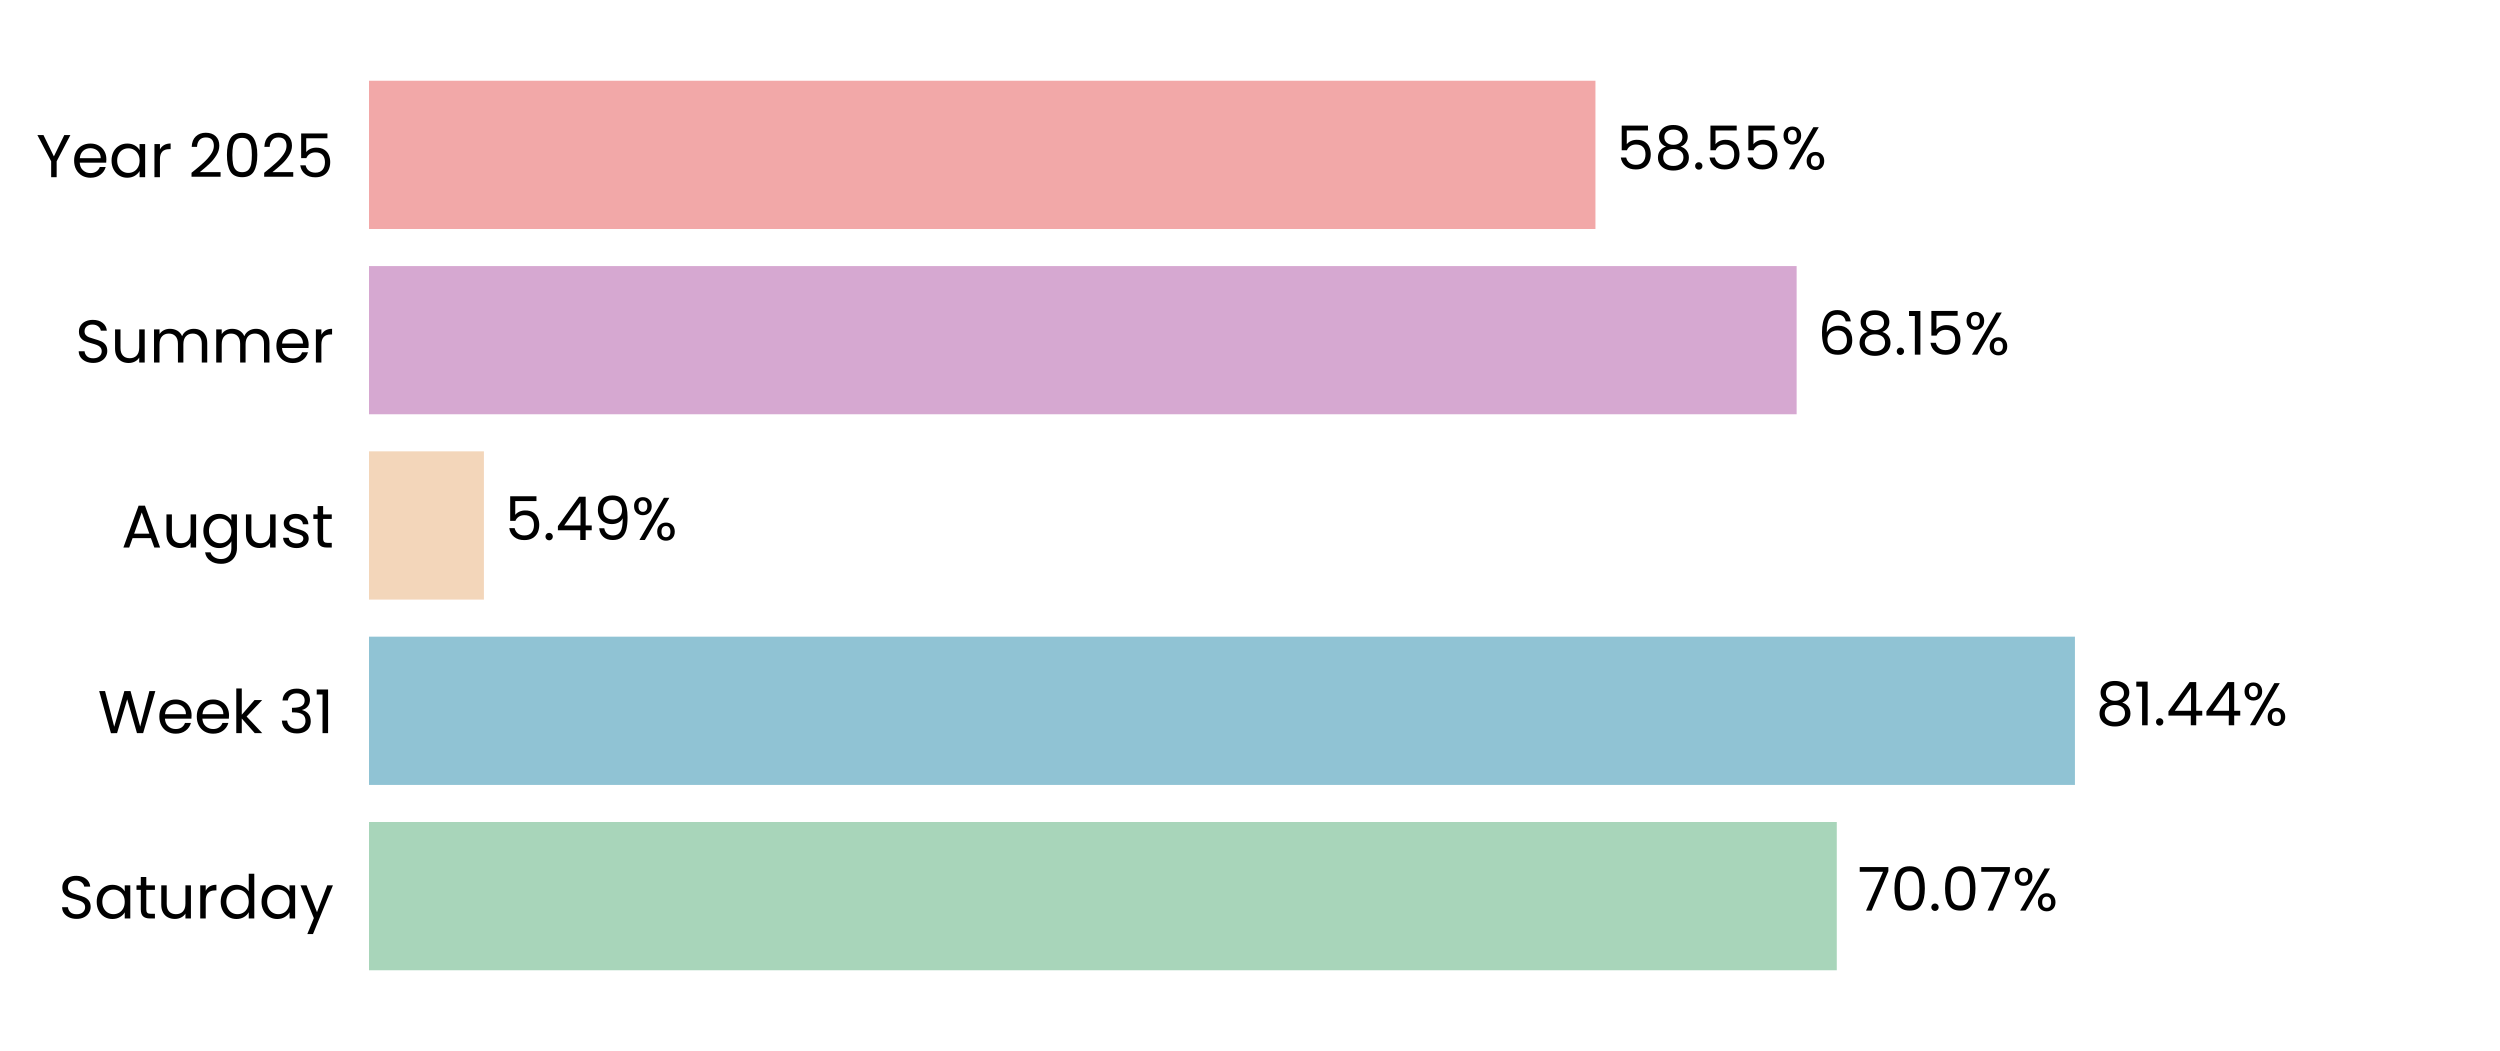
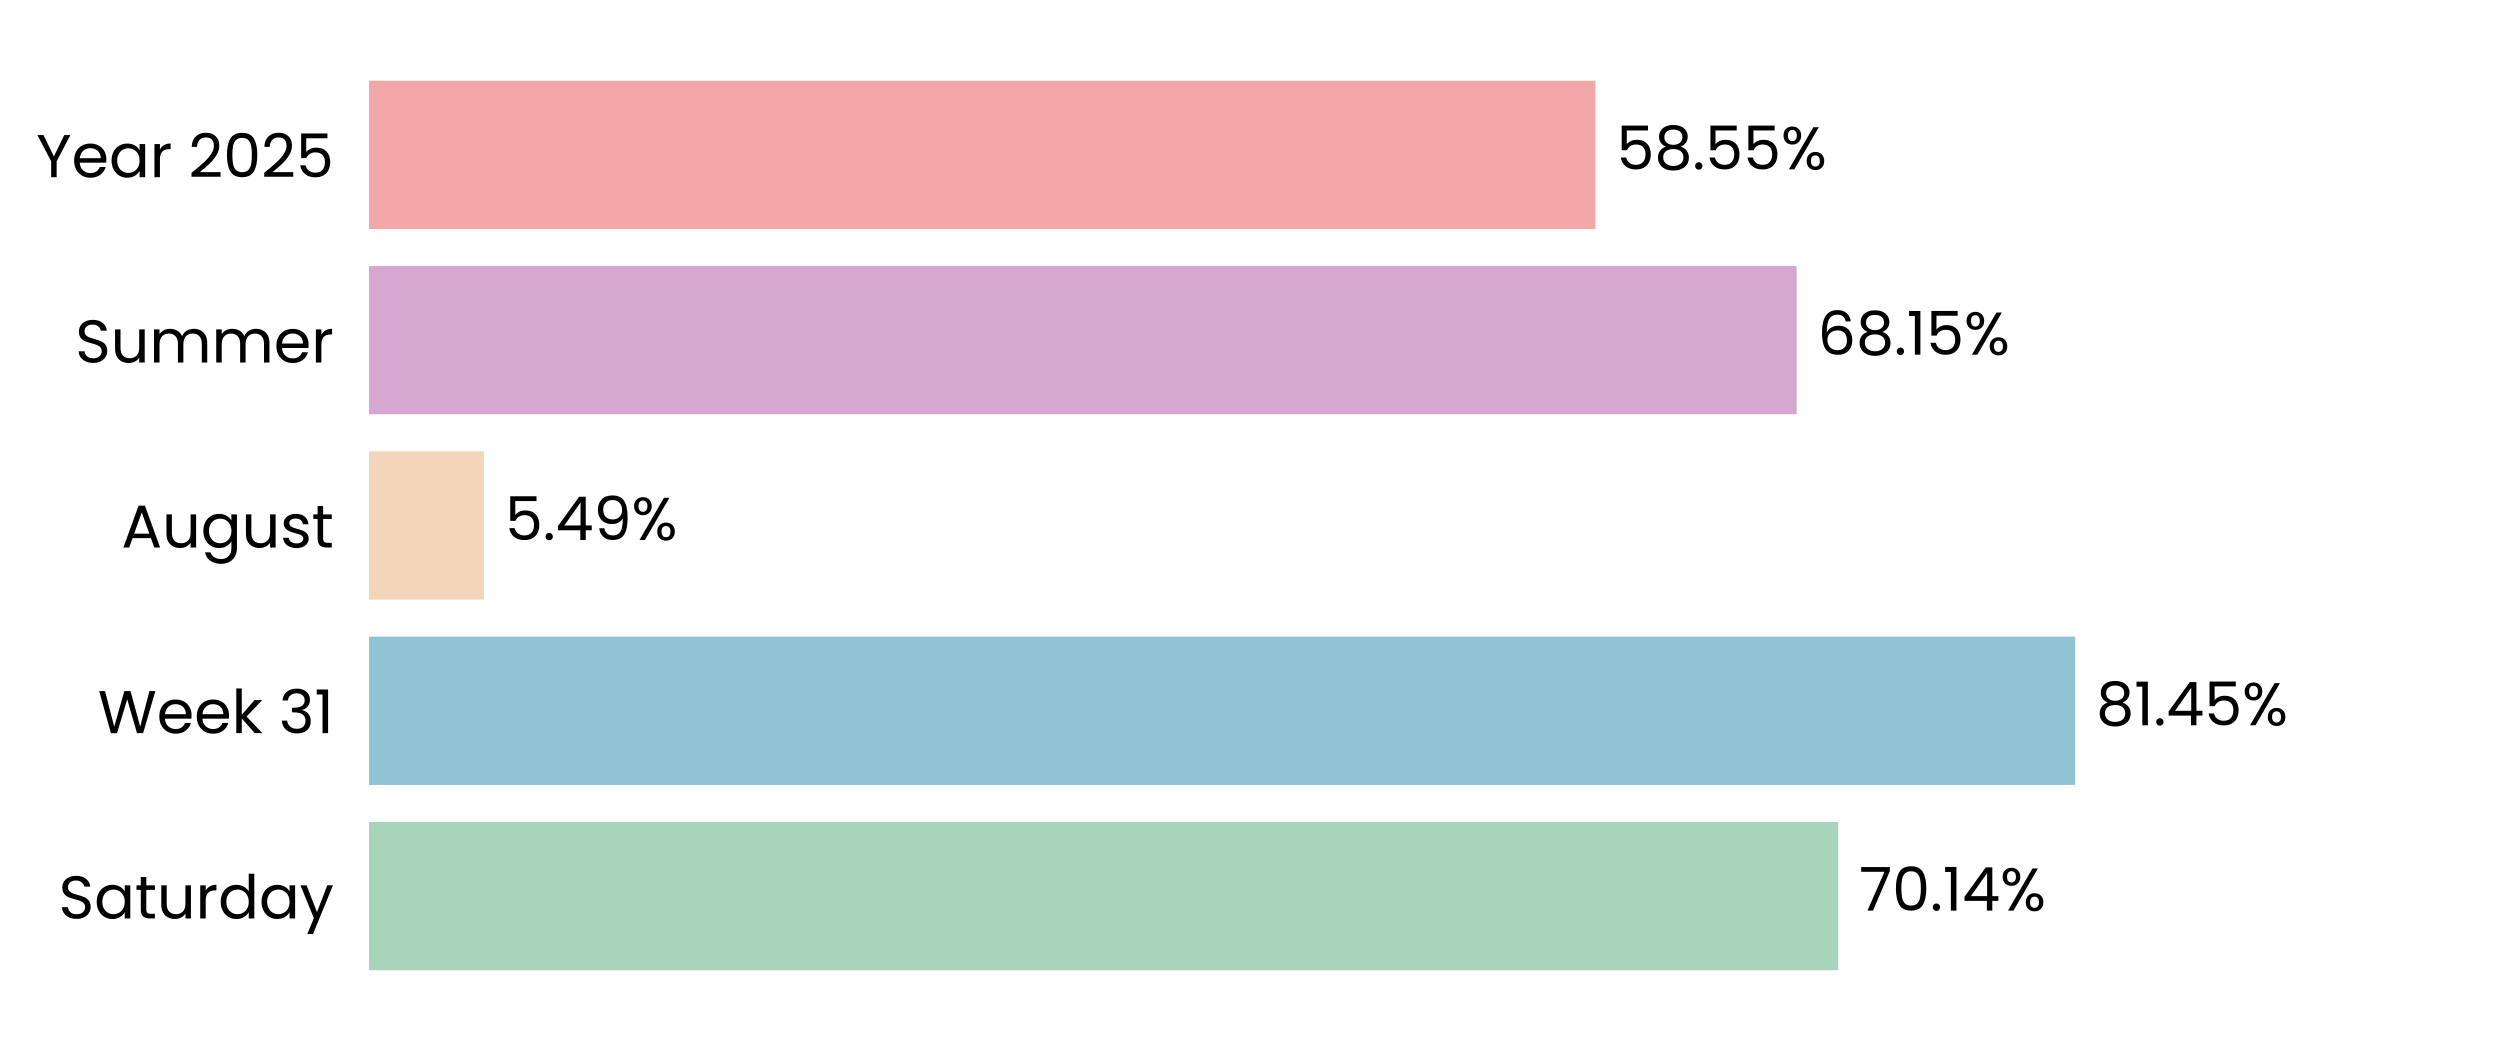
<svg xmlns="http://www.w3.org/2000/svg" xmlns:xlink="http://www.w3.org/1999/xlink" width="496.691pt" height="208.8pt" viewBox="0 0 496.691 208.8" version="1.1">
  <defs>
    <style type="text/css">*{stroke-linejoin: round; stroke-linecap: butt}</style>
  </defs>
  <g id="figure_1">
    <g id="patch_1">
      <path d="M 0 208.8  L 496.691 208.8  L 496.691 0  L 0 0  L 0 208.8  z " style="fill: none" />
    </g>
    <g id="axes_1">
      <g id="patch_2">
        <path d="M 73.311 201.6  L 489.491 201.6  L 489.491 7.2  L 73.311 7.2  L 73.311 201.6  z " style="fill: none" />
      </g>
      <g id="patch_3">
-         <path d="M 73.311 192.764  L 364.926 192.764  L 364.926 163.309  L 73.311 163.309  z " clip-path="url(#pceec71be76)" style="fill: #a8d5ba" />
+         <path d="M 73.311 192.764  L 365.215 192.764  L 365.215 163.309  L 73.311 163.309  z " clip-path="url(#p1cac011149)" style="fill: #a8d5ba" />
      </g>
      <g id="patch_4">
-         <path d="M 73.311 155.945  L 412.242 155.945  L 412.242 126.491  L 73.311 126.491  z " clip-path="url(#pceec71be76)" style="fill: #90c3d4" />
+         <path d="M 73.311 155.945  L 412.283 155.945  L 412.283 126.491  L 73.311 126.491  z " clip-path="url(#p1cac011149)" style="fill: #90c3d4" />
      </g>
      <g id="patch_5">
-         <path d="M 73.311 119.127  L 96.143 119.127  L 96.143 89.673  L 73.311 89.673  z " clip-path="url(#pceec71be76)" style="fill: #f3d6ba" />
+         <path d="M 73.311 119.127  L 96.153 119.127  L 96.153 89.673  L 73.311 89.673  z " clip-path="url(#p1cac011149)" style="fill: #f3d6ba" />
      </g>
      <g id="patch_6">
-         <path d="M 73.311 82.309  L 356.95 82.309  L 356.95 52.855  L 73.311 52.855  z " clip-path="url(#pceec71be76)" style="fill: #d6a8d1" />
+         <path d="M 73.311 82.309  L 356.953 82.309  L 356.953 52.855  L 73.311 52.855  z " clip-path="url(#p1cac011149)" style="fill: #d6a8d1" />
      </g>
      <g id="patch_7">
-         <path d="M 73.311 45.491  L 316.977 45.491  L 316.977 16.036  L 73.311 16.036  z " clip-path="url(#pceec71be76)" style="fill: #f2a8a8" />
+         <path d="M 73.311 45.491  L 316.978 45.491  L 316.978 16.036  L 73.311 16.036  z " clip-path="url(#p1cac011149)" style="fill: #f2a8a8" />
      </g>
      <g id="matplotlib.axis_1">
        <g id="ytick_1">
          <g id="text_1">
            <g transform="translate(11.65312 182.4764) scale(0.12 -0.12)">
              <defs>
                <path id="Poppins-Regular-53" d="M 1907 -45  Q 1466 -45 1117 112  Q 768 269 569 547  Q 371 826 365 1190  L 986 1190  Q 1018 877 1245 662  Q 1472 448 1907 448  Q 2323 448 2563 656  Q 2803 864 2803 1190  Q 2803 1446 2662 1606  Q 2522 1766 2310 1849  Q 2099 1933 1741 2029  Q 1299 2144 1033 2259  Q 768 2374 579 2620  Q 390 2867 390 3283  Q 390 3648 576 3929  Q 762 4211 1098 4364  Q 1434 4518 1869 4518  Q 2496 4518 2896 4204  Q 3296 3891 3347 3373  L 2707 3373  Q 2675 3629 2438 3824  Q 2202 4019 1811 4019  Q 1446 4019 1216 3830  Q 986 3642 986 3302  Q 986 3059 1123 2905  Q 1261 2752 1462 2672  Q 1664 2592 2029 2490  Q 2470 2368 2739 2249  Q 3008 2131 3200 1884  Q 3392 1638 3392 1216  Q 3392 890 3219 602  Q 3046 314 2707 134  Q 2368 -45 1907 -45  z " transform="scale(0.015625)" />
                <path id="Poppins-Regular-61" d="M 275 1766  Q 275 2304 492 2710  Q 710 3117 1091 3341  Q 1472 3565 1939 3565  Q 2400 3565 2739 3366  Q 3078 3168 3245 2867  L 3245 3507  L 3834 3507  L 3834 0  L 3245 0  L 3245 653  Q 3072 346 2729 144  Q 2387 -58 1933 -58  Q 1466 -58 1088 172  Q 710 403 492 819  Q 275 1235 275 1766  z M 3245 1760  Q 3245 2157 3085 2451  Q 2925 2746 2653 2902  Q 2381 3059 2054 3059  Q 1728 3059 1459 2905  Q 1190 2752 1030 2457  Q 870 2163 870 1766  Q 870 1363 1030 1065  Q 1190 768 1459 611  Q 1728 454 2054 454  Q 2381 454 2653 611  Q 2925 768 3085 1065  Q 3245 1363 3245 1760  z " transform="scale(0.015625)" />
                <path id="Poppins-Regular-74" d="M 1203 3027  L 1203 960  Q 1203 704 1312 598  Q 1421 493 1690 493  L 2118 493  L 2118 0  L 1594 0  Q 1107 0 864 224  Q 621 448 621 960  L 621 3027  L 166 3027  L 166 3507  L 621 3507  L 621 4390  L 1203 4390  L 1203 3507  L 2118 3507  L 2118 3027  L 1203 3027  z " transform="scale(0.015625)" />
                <path id="Poppins-Regular-75" d="M 3603 3507  L 3603 0  L 3021 0  L 3021 518  Q 2854 250 2556 99  Q 2259 -51 1901 -51  Q 1491 -51 1164 118  Q 838 288 649 627  Q 461 966 461 1453  L 461 3507  L 1037 3507  L 1037 1530  Q 1037 1011 1299 732  Q 1562 454 2016 454  Q 2483 454 2752 742  Q 3021 1030 3021 1581  L 3021 3507  L 3603 3507  z " transform="scale(0.015625)" />
                <path id="Poppins-Regular-72" d="M 1075 2938  Q 1229 3238 1513 3404  Q 1798 3571 2208 3571  L 2208 2970  L 2054 2970  Q 1075 2970 1075 1907  L 1075 0  L 493 0  L 493 3507  L 1075 3507  L 1075 2938  z " transform="scale(0.015625)" />
                <path id="Poppins-Regular-64" d="M 275 1766  Q 275 2304 492 2710  Q 710 3117 1091 3341  Q 1472 3565 1946 3565  Q 2355 3565 2707 3376  Q 3059 3187 3245 2880  L 3245 4736  L 3834 4736  L 3834 0  L 3245 0  L 3245 659  Q 3072 346 2733 144  Q 2394 -58 1939 -58  Q 1472 -58 1091 172  Q 710 403 492 819  Q 275 1235 275 1766  z M 3245 1760  Q 3245 2157 3085 2451  Q 2925 2746 2653 2902  Q 2381 3059 2054 3059  Q 1728 3059 1459 2905  Q 1190 2752 1030 2457  Q 870 2163 870 1766  Q 870 1363 1030 1065  Q 1190 768 1459 611  Q 1728 454 2054 454  Q 2381 454 2653 611  Q 2925 768 3085 1065  Q 3245 1363 3245 1760  z " transform="scale(0.015625)" />
                <path id="Poppins-Regular-79" d="M 3514 3507  L 1402 -1651  L 800 -1651  L 1491 38  L 77 3507  L 723 3507  L 1824 666  L 2912 3507  L 3514 3507  z " transform="scale(0.015625)" />
              </defs>
              <use xlink:href="#Poppins-Regular-53" />
              <use xlink:href="#Poppins-Regular-61" transform="translate(58.7 0)" />
              <use xlink:href="#Poppins-Regular-74" transform="translate(126.3 0)" />
              <use xlink:href="#Poppins-Regular-75" transform="translate(162.7 0)" />
              <use xlink:href="#Poppins-Regular-72" transform="translate(226.7 0)" />
              <use xlink:href="#Poppins-Regular-64" transform="translate(264 0)" />
              <use xlink:href="#Poppins-Regular-61" transform="translate(331.5999 0)" />
              <use xlink:href="#Poppins-Regular-79" transform="translate(399.1999 0)" />
            </g>
          </g>
        </g>
        <g id="ytick_2">
          <g id="text_2">
            <g transform="translate(19.42687 145.6582) scale(0.12 -0.12)">
              <defs>
                <path id="Poppins-Regular-57" d="M 6099 4461  L 4806 0  L 4154 0  L 3117 3590  L 2042 0  L 1395 -6  L 147 4461  L 768 4461  L 1741 678  L 2816 4461  L 3469 4461  L 4493 691  L 5472 4461  L 6099 4461  z " transform="scale(0.015625)" />
                <path id="Poppins-Regular-65" d="M 3693 1888  Q 3693 1722 3674 1536  L 870 1536  Q 902 1018 1225 726  Q 1549 435 2010 435  Q 2387 435 2640 611  Q 2893 787 2995 1082  L 3622 1082  Q 3482 576 3059 259  Q 2637 -58 2010 -58  Q 1510 -58 1116 166  Q 723 390 499 803  Q 275 1216 275 1760  Q 275 2304 492 2713  Q 710 3123 1104 3344  Q 1498 3565 2010 3565  Q 2509 3565 2893 3347  Q 3277 3130 3485 2749  Q 3693 2368 3693 1888  z M 3091 2010  Q 3091 2342 2944 2582  Q 2797 2822 2544 2947  Q 2291 3072 1984 3072  Q 1542 3072 1232 2790  Q 922 2509 877 2010  L 3091 2010  z " transform="scale(0.015625)" />
                <path id="Poppins-Regular-6b" d="M 2451 0  L 1075 1549  L 1075 0  L 493 0  L 493 4736  L 1075 4736  L 1075 1952  L 2426 3507  L 3238 3507  L 1587 1760  L 3245 0  L 2451 0  z " transform="scale(0.015625)" />
                <path id="Poppins-Regular-20" transform="scale(0.015625)" />
                <path id="Poppins-Regular-33" d="M 384 3462  Q 429 4051 838 4384  Q 1248 4717 1901 4717  Q 2336 4717 2653 4560  Q 2970 4403 3133 4134  Q 3296 3866 3296 3526  Q 3296 3130 3069 2842  Q 2842 2554 2477 2470  L 2477 2438  Q 2893 2336 3136 2035  Q 3379 1734 3379 1248  Q 3379 883 3212 592  Q 3046 301 2713 134  Q 2381 -32 1914 -32  Q 1235 -32 800 323  Q 365 678 314 1331  L 877 1331  Q 922 947 1190 704  Q 1459 461 1907 461  Q 2355 461 2588 694  Q 2822 928 2822 1299  Q 2822 1779 2502 1990  Q 2182 2202 1536 2202  L 1389 2202  L 1389 2688  L 1542 2688  Q 2131 2694 2432 2883  Q 2733 3072 2733 3469  Q 2733 3808 2512 4013  Q 2291 4218 1882 4218  Q 1485 4218 1241 4013  Q 998 3808 954 3462  L 384 3462  z " transform="scale(0.015625)" />
                <path id="Poppins-Regular-31" d="M 243 4096  L 243 4627  L 1446 4627  L 1446 0  L 858 0  L 858 4096  L 243 4096  z " transform="scale(0.015625)" />
              </defs>
              <use xlink:href="#Poppins-Regular-57" />
              <use xlink:href="#Poppins-Regular-65" transform="translate(97.59999 0)" />
              <use xlink:href="#Poppins-Regular-65" transform="translate(159.6 0)" />
              <use xlink:href="#Poppins-Regular-6b" transform="translate(221.6 0)" />
              <use xlink:href="#Poppins-Regular-20" transform="translate(273.0999 0)" />
              <use xlink:href="#Poppins-Regular-33" transform="translate(299.7999 0)" />
              <use xlink:href="#Poppins-Regular-31" transform="translate(358.6999 0)" />
            </g>
          </g>
        </g>
        <g id="ytick_3">
          <g id="text_3">
            <g transform="translate(24.11812 108.78) scale(0.12 -0.12)">
              <defs>
                <path id="Poppins-Regular-41" d="M 3130 992  L 1184 992  L 826 0  L 211 0  L 1824 4435  L 2496 4435  L 4102 0  L 3488 0  L 3130 992  z M 2963 1466  L 2157 3718  L 1350 1466  L 2963 1466  z " transform="scale(0.015625)" />
                <path id="Poppins-Regular-67" d="M 1939 3565  Q 2394 3565 2736 3366  Q 3078 3168 3245 2867  L 3245 3507  L 3834 3507  L 3834 -77  Q 3834 -557 3629 -931  Q 3424 -1306 3043 -1517  Q 2662 -1728 2157 -1728  Q 1466 -1728 1005 -1401  Q 544 -1075 461 -512  L 1037 -512  Q 1133 -832 1433 -1027  Q 1734 -1222 2157 -1222  Q 2637 -1222 2941 -921  Q 3245 -621 3245 -77  L 3245 659  Q 3072 352 2733 147  Q 2394 -58 1939 -58  Q 1472 -58 1091 172  Q 710 403 492 819  Q 275 1235 275 1766  Q 275 2304 492 2710  Q 710 3117 1091 3341  Q 1472 3565 1939 3565  z M 3245 1760  Q 3245 2157 3085 2451  Q 2925 2746 2653 2902  Q 2381 3059 2054 3059  Q 1728 3059 1459 2905  Q 1190 2752 1030 2457  Q 870 2163 870 1766  Q 870 1363 1030 1065  Q 1190 768 1459 611  Q 1728 454 2054 454  Q 2381 454 2653 611  Q 2925 768 3085 1065  Q 3245 1363 3245 1760  z " transform="scale(0.015625)" />
                <path id="Poppins-Regular-73" d="M 1734 -58  Q 1331 -58 1011 80  Q 691 218 505 464  Q 320 710 301 1030  L 902 1030  Q 928 768 1149 601  Q 1370 435 1728 435  Q 2061 435 2253 582  Q 2445 730 2445 954  Q 2445 1184 2240 1296  Q 2035 1408 1606 1517  Q 1216 1619 969 1724  Q 723 1830 547 2038  Q 371 2246 371 2586  Q 371 2854 531 3078  Q 691 3302 985 3433  Q 1280 3565 1658 3565  Q 2240 3565 2598 3270  Q 2957 2976 2982 2464  L 2400 2464  Q 2381 2739 2179 2905  Q 1978 3072 1638 3072  Q 1325 3072 1139 2937  Q 954 2803 954 2586  Q 954 2413 1066 2301  Q 1178 2189 1347 2121  Q 1517 2054 1818 1971  Q 2195 1869 2432 1769  Q 2669 1670 2838 1472  Q 3008 1274 3014 954  Q 3014 666 2854 435  Q 2694 205 2403 73  Q 2112 -58 1734 -58  z " transform="scale(0.015625)" />
              </defs>
              <use xlink:href="#Poppins-Regular-41" />
              <use xlink:href="#Poppins-Regular-75" transform="translate(67.39999 0)" />
              <use xlink:href="#Poppins-Regular-67" transform="translate(131.4 0)" />
              <use xlink:href="#Poppins-Regular-75" transform="translate(199 0)" />
              <use xlink:href="#Poppins-Regular-73" transform="translate(263 0)" />
              <use xlink:href="#Poppins-Regular-74" transform="translate(315.2 0)" />
            </g>
          </g>
        </g>
        <g id="ytick_4">
          <g id="text_4">
            <g transform="translate(14.95125 72.02182) scale(0.12 -0.12)">
              <defs>
                <path id="Poppins-Regular-6d" d="M 4710 3571  Q 5120 3571 5440 3401  Q 5760 3232 5945 2893  Q 6131 2554 6131 2067  L 6131 0  L 5555 0  L 5555 1984  Q 5555 2509 5296 2787  Q 5037 3066 4595 3066  Q 4141 3066 3872 2774  Q 3603 2483 3603 1933  L 3603 0  L 3027 0  L 3027 1984  Q 3027 2509 2768 2787  Q 2509 3066 2067 3066  Q 1613 3066 1344 2774  Q 1075 2483 1075 1933  L 1075 0  L 493 0  L 493 3507  L 1075 3507  L 1075 3002  Q 1248 3277 1539 3424  Q 1830 3571 2182 3571  Q 2624 3571 2963 3372  Q 3302 3174 3469 2790  Q 3616 3162 3955 3366  Q 4294 3571 4710 3571  z " transform="scale(0.015625)" />
              </defs>
              <use xlink:href="#Poppins-Regular-53" />
              <use xlink:href="#Poppins-Regular-75" transform="translate(58.7 0)" />
              <use xlink:href="#Poppins-Regular-6d" transform="translate(122.7 0)" />
              <use xlink:href="#Poppins-Regular-6d" transform="translate(225.7 0)" />
              <use xlink:href="#Poppins-Regular-65" transform="translate(328.7 0)" />
              <use xlink:href="#Poppins-Regular-72" transform="translate(390.6999 0)" />
            </g>
          </g>
        </g>
        <g id="ytick_5">
          <g id="text_5">
            <g transform="translate(7.2 35.20364) scale(0.12 -0.12)">
              <defs>
                <path id="Poppins-Regular-59" d="M 3616 4461  L 2163 1683  L 2163 0  L 1581 0  L 1581 1683  L 122 4461  L 768 4461  L 1869 2202  L 2970 4461  L 3616 4461  z " transform="scale(0.015625)" />
                <path id="Poppins-Regular-32" d="M 326 467  Q 1139 1120 1600 1539  Q 2061 1958 2377 2416  Q 2694 2874 2694 3315  Q 2694 3731 2492 3971  Q 2291 4211 1843 4211  Q 1408 4211 1168 3939  Q 928 3667 909 3213  L 346 3213  Q 371 3930 780 4320  Q 1190 4710 1837 4710  Q 2496 4710 2883 4345  Q 3270 3981 3270 3341  Q 3270 2810 2953 2307  Q 2637 1805 2233 1424  Q 1830 1043 1203 538  L 3405 538  L 3405 51  L 326 51  L 326 467  z " transform="scale(0.015625)" />
                <path id="Poppins-Regular-30" d="M 397 2362  Q 397 3462 755 4080  Q 1114 4698 2010 4698  Q 2899 4698 3257 4080  Q 3616 3462 3616 2362  Q 3616 1242 3257 621  Q 2899 0 2010 0  Q 1114 0 755 621  Q 397 1242 397 2362  z M 3040 2362  Q 3040 2918 2966 3305  Q 2893 3693 2665 3929  Q 2438 4166 2010 4166  Q 1574 4166 1347 3929  Q 1120 3693 1046 3305  Q 973 2918 973 2362  Q 973 1786 1046 1395  Q 1120 1005 1347 768  Q 1574 531 2010 531  Q 2438 531 2665 768  Q 2893 1005 2966 1395  Q 3040 1786 3040 2362  z " transform="scale(0.015625)" />
                <path id="Poppins-Regular-35" d="M 3347 4122  L 1101 4122  L 1101 2662  Q 1248 2867 1536 2998  Q 1824 3130 2157 3130  Q 2688 3130 3021 2909  Q 3354 2688 3498 2339  Q 3642 1990 3642 1600  Q 3642 1139 3469 774  Q 3296 410 2941 198  Q 2586 -13 2061 -13  Q 1389 -13 973 332  Q 557 678 467 1254  L 1037 1254  Q 1120 890 1389 685  Q 1658 480 2067 480  Q 2573 480 2829 784  Q 3085 1088 3085 1587  Q 3085 2086 2829 2358  Q 2573 2630 2074 2630  Q 1734 2630 1481 2467  Q 1229 2304 1114 2022  L 563 2022  L 563 4634  L 3347 4634  L 3347 4122  z " transform="scale(0.015625)" />
              </defs>
              <use xlink:href="#Poppins-Regular-59" />
              <use xlink:href="#Poppins-Regular-65" transform="translate(58.39999 0)" />
              <use xlink:href="#Poppins-Regular-61" transform="translate(120.4 0)" />
              <use xlink:href="#Poppins-Regular-72" transform="translate(188 0)" />
              <use xlink:href="#Poppins-Regular-20" transform="translate(225.3 0)" />
              <use xlink:href="#Poppins-Regular-32" transform="translate(252 0)" />
              <use xlink:href="#Poppins-Regular-30" transform="translate(309.4999 0)" />
              <use xlink:href="#Poppins-Regular-32" transform="translate(372.2999 0)" />
              <use xlink:href="#Poppins-Regular-35" transform="translate(429.7999 0)" />
            </g>
          </g>
        </g>
      </g>
      <g id="text_6">
-         <g transform="translate(369.0881 180.9164) scale(0.12 -0.12)">
+         <g transform="translate(369.3771 180.9164) scale(0.12 -0.12)">
          <defs>
            <path id="Poppins-Regular-37" d="M 3245 4173  L 1466 0  L 877 0  L 2682 4115  L 211 4115  L 211 4614  L 3245 4614  L 3245 4173  z " transform="scale(0.015625)" />
            <path id="Poppins-Regular-2e" d="M 678 -38  Q 512 -38 397 77  Q 282 192 282 358  Q 282 525 397 640  Q 512 755 678 755  Q 838 755 950 640  Q 1062 525 1062 358  Q 1062 192 950 77  Q 838 -38 678 -38  z " transform="scale(0.015625)" />
+             <path id="Poppins-Regular-34" d="M 256 1030  L 256 1472  L 2502 4582  L 3200 4582  L 3200 1536  L 3840 1536  L 3840 1030  L 3200 1030  L 3200 0  L 2624 0  L 2624 1030  L 256 1030  z M 2650 3974  L 928 1536  L 2650 1536  L 2650 3974  z " transform="scale(0.015625)" />
            <path id="Poppins-Regular-25" d="M 269 3584  Q 269 4019 531 4278  Q 794 4538 1203 4538  Q 1613 4538 1875 4278  Q 2138 4019 2138 3584  Q 2138 3142 1875 2883  Q 1613 2624 1203 2624  Q 794 2624 531 2883  Q 269 3142 269 3584  z M 4006 4467  L 1414 0  L 838 0  L 3430 4467  L 4006 4467  z M 1203 4179  Q 986 4179 861 4028  Q 736 3878 736 3584  Q 736 3290 861 3136  Q 986 2982 1203 2982  Q 1421 2982 1549 3139  Q 1677 3296 1677 3584  Q 1677 3878 1549 4028  Q 1421 4179 1203 4179  z M 2720 883  Q 2720 1325 2982 1584  Q 3245 1843 3654 1843  Q 4064 1843 4323 1584  Q 4582 1325 4582 883  Q 4582 448 4323 185  Q 4064 -77 3654 -77  Q 3245 -77 2982 182  Q 2720 442 2720 883  z M 3648 1478  Q 3430 1478 3302 1328  Q 3174 1178 3174 883  Q 3174 595 3302 444  Q 3430 294 3648 294  Q 3866 294 3994 444  Q 4122 595 4122 883  Q 4122 1178 3994 1328  Q 3866 1478 3648 1478  z " transform="scale(0.015625)" />
          </defs>
          <use xlink:href="#Poppins-Regular-37" />
          <use xlink:href="#Poppins-Regular-30" transform="translate(54.59999 0)" />
          <use xlink:href="#Poppins-Regular-2e" transform="translate(117.4 0)" />
-           <use xlink:href="#Poppins-Regular-30" transform="translate(138.4 0)" />
-           <use xlink:href="#Poppins-Regular-37" transform="translate(201.2 0)" />
-           <use xlink:href="#Poppins-Regular-25" transform="translate(255.7999 0)" />
+           <use xlink:href="#Poppins-Regular-31" transform="translate(138.4 0)" />
+           <use xlink:href="#Poppins-Regular-34" transform="translate(170.3999 0)" />
+           <use xlink:href="#Poppins-Regular-25" transform="translate(233.2999 0)" />
        </g>
      </g>
      <g id="text_7">
-         <g transform="translate(416.4038 144.0982) scale(0.12 -0.12)">
+         <g transform="translate(416.4451 144.0982) scale(0.12 -0.12)">
          <defs>
            <path id="Poppins-Regular-38" d="M 1242 2406  Q 883 2547 691 2816  Q 499 3085 499 3469  Q 499 3814 672 4092  Q 845 4371 1187 4534  Q 1530 4698 2016 4698  Q 2502 4698 2844 4534  Q 3187 4371 3363 4092  Q 3539 3814 3539 3469  Q 3539 3098 3340 2819  Q 3142 2541 2797 2406  Q 3194 2285 3427 1981  Q 3661 1677 3661 1248  Q 3661 832 3456 521  Q 3251 211 2876 41  Q 2502 -128 2016 -128  Q 1530 -128 1162 41  Q 794 211 589 521  Q 384 832 384 1248  Q 384 1677 614 1984  Q 845 2291 1242 2406  z M 2976 3398  Q 2976 3789 2720 4000  Q 2464 4211 2016 4211  Q 1574 4211 1318 4000  Q 1062 3789 1062 3392  Q 1062 3034 1328 2816  Q 1594 2598 2016 2598  Q 2445 2598 2710 2819  Q 2976 3040 2976 3398  z M 2016 2150  Q 1542 2150 1241 1929  Q 941 1709 941 1267  Q 941 858 1232 608  Q 1523 358 2016 358  Q 2509 358 2797 608  Q 3085 858 3085 1267  Q 3085 1696 2790 1923  Q 2496 2150 2016 2150  z " transform="scale(0.015625)" />
-             <path id="Poppins-Regular-34" d="M 256 1030  L 256 1472  L 2502 4582  L 3200 4582  L 3200 1536  L 3840 1536  L 3840 1030  L 3200 1030  L 3200 0  L 2624 0  L 2624 1030  L 256 1030  z M 2650 3974  L 928 1536  L 2650 1536  L 2650 3974  z " transform="scale(0.015625)" />
          </defs>
          <use xlink:href="#Poppins-Regular-38" />
          <use xlink:href="#Poppins-Regular-31" transform="translate(63.09999 0)" />
          <use xlink:href="#Poppins-Regular-2e" transform="translate(95.09998 0)" />
          <use xlink:href="#Poppins-Regular-34" transform="translate(116.1 0)" />
-           <use xlink:href="#Poppins-Regular-34" transform="translate(179 0)" />
-           <use xlink:href="#Poppins-Regular-25" transform="translate(241.8999 0)" />
+           <use xlink:href="#Poppins-Regular-35" transform="translate(179 0)" />
+           <use xlink:href="#Poppins-Regular-25" transform="translate(241.7999 0)" />
        </g>
      </g>
      <g id="text_8">
-         <g transform="translate(100.3051 107.28) scale(0.12 -0.12)">
+         <g transform="translate(100.3145 107.28) scale(0.12 -0.12)">
          <defs>
            <path id="Poppins-Regular-39" d="M 1146 1242  Q 1210 877 1443 678  Q 1677 480 2074 480  Q 2605 480 2857 896  Q 3110 1312 3098 2298  Q 2963 2010 2649 1846  Q 2336 1683 1952 1683  Q 1523 1683 1187 1859  Q 851 2035 659 2374  Q 467 2714 467 3194  Q 467 3878 864 4297  Q 1261 4717 1990 4717  Q 2886 4717 3248 4134  Q 3610 3552 3610 2400  Q 3610 1594 3466 1069  Q 3322 544 2979 269  Q 2637 -6 2042 -6  Q 1389 -6 1024 346  Q 659 698 608 1242  L 1146 1242  z M 2048 2176  Q 2477 2176 2752 2441  Q 3027 2707 3027 3162  Q 3027 3642 2758 3936  Q 2490 4230 2003 4230  Q 1555 4230 1289 3948  Q 1024 3667 1024 3206  Q 1024 2739 1286 2457  Q 1549 2176 2048 2176  z " transform="scale(0.015625)" />
          </defs>
          <use xlink:href="#Poppins-Regular-35" />
          <use xlink:href="#Poppins-Regular-2e" transform="translate(62.79999 0)" />
          <use xlink:href="#Poppins-Regular-34" transform="translate(83.79997 0)" />
          <use xlink:href="#Poppins-Regular-39" transform="translate(146.7 0)" />
          <use xlink:href="#Poppins-Regular-25" transform="translate(209.7 0)" />
        </g>
      </g>
      <g id="text_9">
-         <g transform="translate(361.1119 70.46182) scale(0.12 -0.12)">
+         <g transform="translate(361.115 70.46182) scale(0.12 -0.12)">
          <defs>
            <path id="Poppins-Regular-36" d="M 2976 3526  Q 2835 4237 2099 4237  Q 1530 4237 1248 3798  Q 966 3360 973 2355  Q 1120 2688 1462 2877  Q 1805 3066 2227 3066  Q 2886 3066 3280 2656  Q 3674 2246 3674 1523  Q 3674 1088 3504 742  Q 3334 397 2992 192  Q 2650 -13 2163 -13  Q 1504 -13 1133 281  Q 762 576 614 1094  Q 467 1613 467 2374  Q 467 4723 2106 4723  Q 2733 4723 3091 4384  Q 3450 4045 3514 3526  L 2976 3526  z M 2106 2573  Q 1830 2573 1587 2461  Q 1344 2349 1193 2121  Q 1043 1894 1043 1568  Q 1043 1082 1324 778  Q 1606 474 2131 474  Q 2579 474 2844 752  Q 3110 1030 3110 1504  Q 3110 2003 2854 2288  Q 2598 2573 2106 2573  z " transform="scale(0.015625)" />
          </defs>
          <use xlink:href="#Poppins-Regular-36" />
          <use xlink:href="#Poppins-Regular-38" transform="translate(63.49999 0)" />
          <use xlink:href="#Poppins-Regular-2e" transform="translate(126.6 0)" />
          <use xlink:href="#Poppins-Regular-31" transform="translate(147.6 0)" />
          <use xlink:href="#Poppins-Regular-35" transform="translate(179.5999 0)" />
          <use xlink:href="#Poppins-Regular-25" transform="translate(242.3999 0)" />
        </g>
      </g>
      <g id="text_10">
-         <g transform="translate(321.1387 33.64364) scale(0.12 -0.12)">
+         <g transform="translate(321.1395 33.64364) scale(0.12 -0.12)">
          <use xlink:href="#Poppins-Regular-35" />
          <use xlink:href="#Poppins-Regular-38" transform="translate(62.79999 0)" />
          <use xlink:href="#Poppins-Regular-2e" transform="translate(125.9 0)" />
          <use xlink:href="#Poppins-Regular-35" transform="translate(146.9 0)" />
          <use xlink:href="#Poppins-Regular-35" transform="translate(209.7 0)" />
          <use xlink:href="#Poppins-Regular-25" transform="translate(272.4999 0)" />
        </g>
      </g>
    </g>
  </g>
  <defs>
-     <clipPath id="pceec71be76">
+     <clipPath id="p1cac011149">
      <rect x="73.311" y="7.2" width="416.18" height="194.4" />
    </clipPath>
  </defs>
</svg>
